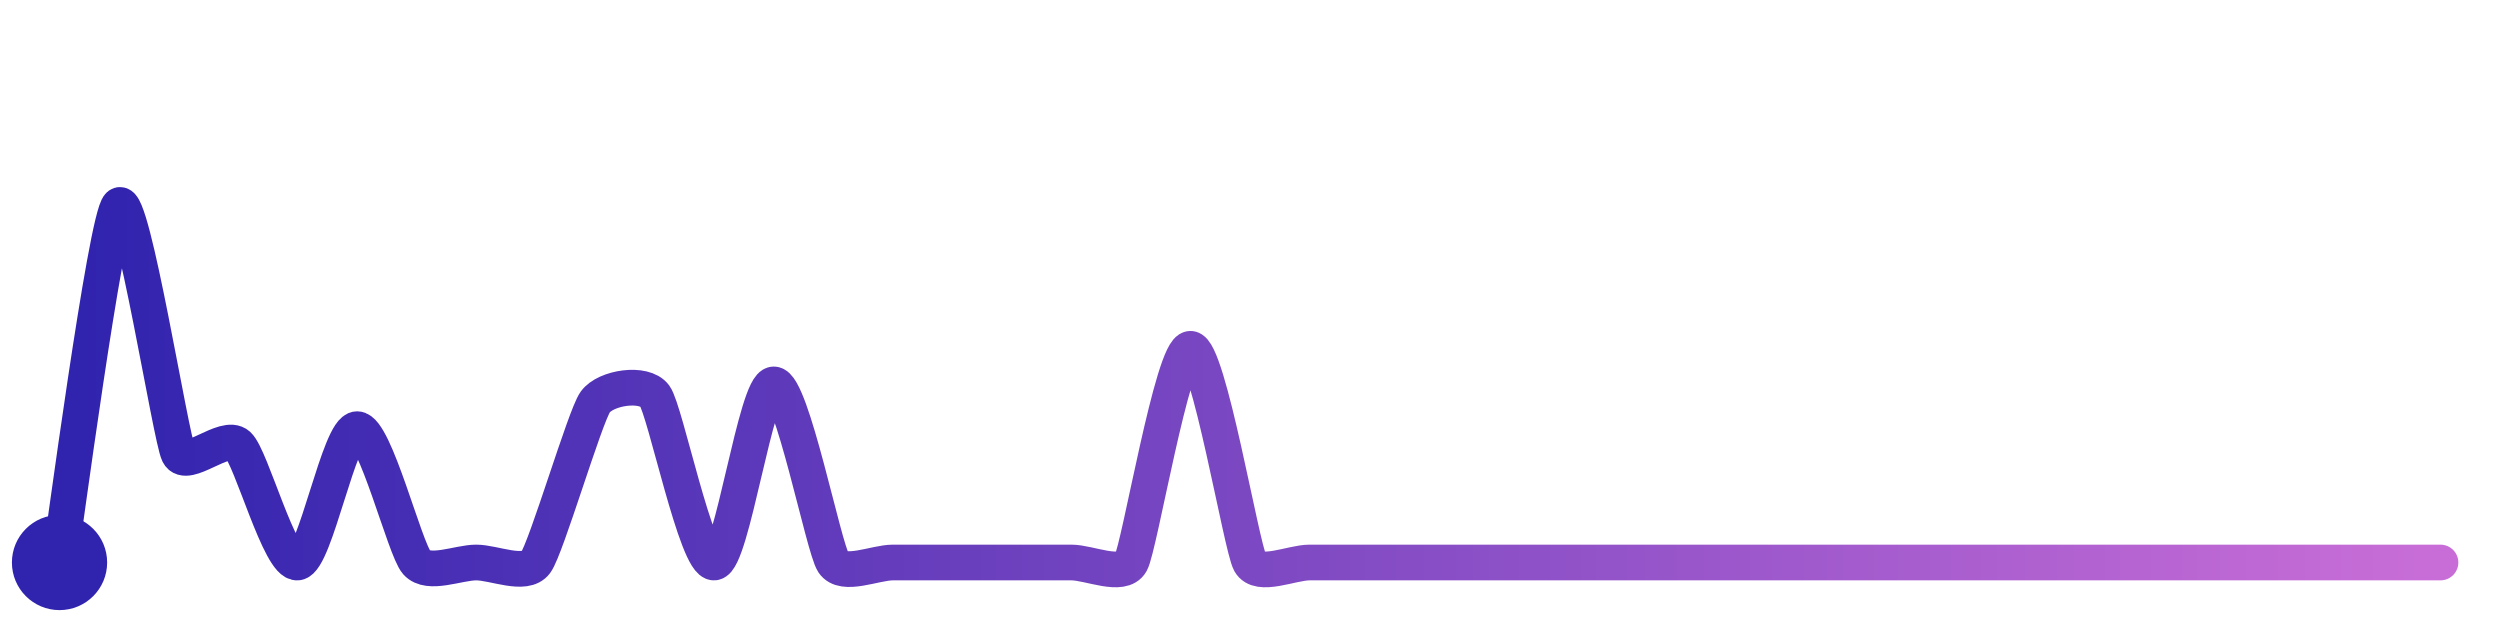
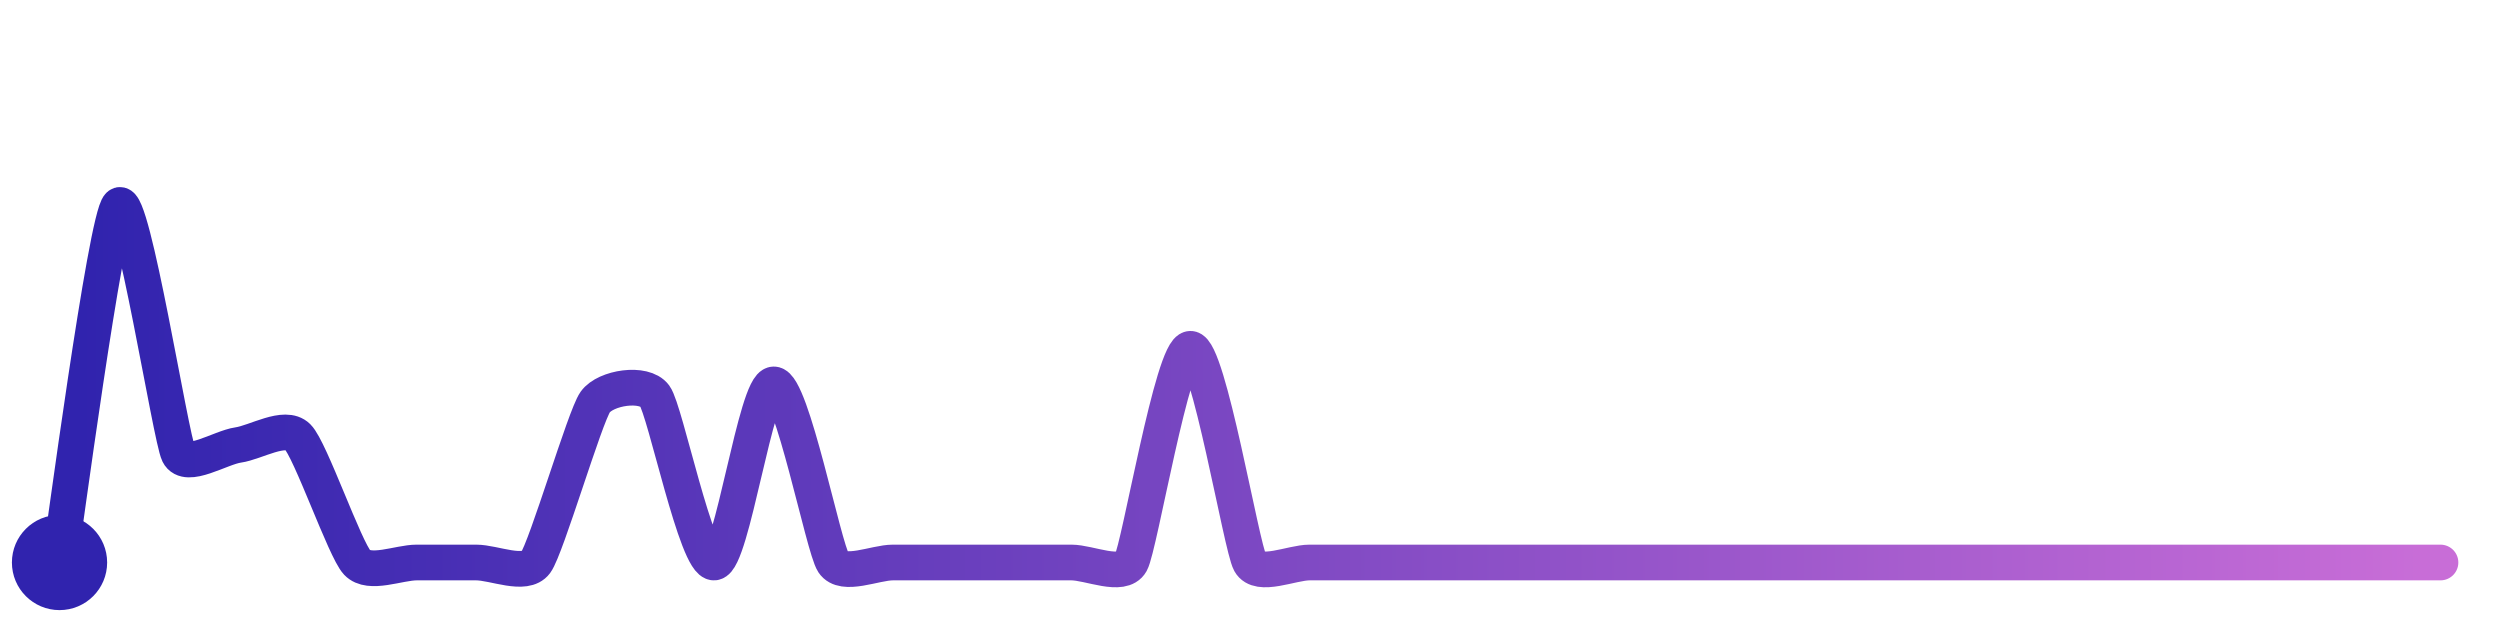
<svg xmlns="http://www.w3.org/2000/svg" width="200" height="50" viewBox="0 0 210 50">
  <defs>
    <linearGradient id="stroke" x1="0%" y1="0%" x2="100%" y2="0%">
      <stop stop-color="#3023AE" offset="0%" />
      <stop stop-color="#C86DD7" offset="100%" />
    </linearGradient>
  </defs>
-   <path stroke="url(#stroke)" stroke-width="3" stroke-linejoin="round" stroke-linecap="round" d="M5.00 46 C 5.25 44.52, 8.89 17.01, 10.00 16.00 S 14.33 35.53, 15.00 36.87 S 18.89 35.12, 20.00 36.13 S 23.51 46.20, 25.00 46.00 S 28.50 34.80, 30.00 34.80 S 34.00 44.88, 35.00 46.00 S 38.50 46.00, 40.00 46.00 S 44.11 47.20, 45.00 46.00 S 49.13 33.74, 50.00 32.52 S 54.11 30.80, 55.00 32.01 S 58.51 46.14, 60.00 46.00 S 63.50 31.04, 65.00 31.04 S 69.17 44.75, 70.00 46.00 S 73.50 46.00, 75.00 46.00 S 78.50 46.00, 80.00 46.00 S 83.50 46.00, 85.00 46.00 S 88.50 46.00, 90.00 46.00 S 94.27 47.31, 95.00 46.00 S 98.50 28.05, 100.00 28.05 S 104.27 44.69, 105.00 46.00 S 108.50 46.00, 110.00 46.00 S 113.50 46.00, 115.00 46.00 S 118.50 46.00, 120.00 46.00 S 123.50 46.00, 125.00 46.00 S 128.50 46.00, 130.00 46.00 S 133.50 46.00, 135.00 46.00 S 138.50 46.00, 140.00 46.00 S 143.50 46.00, 145.00 46.00 S 148.50 46.00, 150.00 46.00 S 153.50 46.00, 155.00 46.00 S 158.50 46.00, 160.00 46.00 S 163.50 46.00, 165.00 46.00 S 168.50 46.00, 170.00 46.00 S 173.50 46.00, 175.00 46.00 S 178.50 46.00, 180.00 46.00 S 183.50 46.00, 185.00 46.00 S 188.50 46.00, 190.00 46.00 S 193.50 46.00, 195.00 46.00 S 198.50 46.00, 200.00 46.00 S 203.50 46.00, 205.00 46.00" fill="none">
-     <animate attributeName="stroke-dashoffset" from="334.302" to="0" dur="2.2s" />
-     <animate attributeName="stroke-dasharray" from="334.302" to="334.302" />
+   <path stroke="url(#stroke)" stroke-width="3" stroke-linejoin="round" stroke-linecap="round" d="M5.00 46 C 5.25 44.52, 8.89 17.01, 10.00 16.00 S 14.33 35.53, 15.00 36.87 S 18.52 36.34, 20.00 36.13 S 23.93 34.39, 25.00 35.44 S 28.97 44.91, 30.00 46.00 S 33.50 46.00, 35.00 46.00 S 38.50 46.00, 40.00 46.00 S 44.11 47.20, 45.00 46.00 S 49.13 33.74, 50.00 32.52 S 54.11 30.80, 55.00 32.01 S 58.51 46.14, 60.00 46.00 S 63.50 31.04, 65.00 31.04 S 69.17 44.75, 70.00 46.00 S 73.50 46.00, 75.00 46.00 S 78.50 46.00, 80.00 46.00 S 83.50 46.00, 85.00 46.00 S 88.50 46.00, 90.00 46.00 S 94.27 47.31, 95.00 46.00 S 98.50 28.05, 100.00 28.05 S 104.27 44.69, 105.00 46.00 S 108.50 46.00, 110.00 46.00 S 113.50 46.00, 115.00 46.00 S 118.50 46.00, 120.00 46.00 S 123.50 46.00, 125.00 46.00 S 128.50 46.00, 130.00 46.00 S 133.50 46.00, 135.00 46.00 S 138.50 46.00, 140.00 46.00 S 143.50 46.00, 145.00 46.00 S 148.50 46.00, 150.00 46.00 S 153.50 46.00, 155.00 46.00 S 158.50 46.00, 160.00 46.00 S 163.50 46.00, 165.00 46.00 S 168.50 46.00, 170.00 46.00 S 173.50 46.00, 175.00 46.00 S 178.50 46.00, 180.00 46.00 S 183.50 46.00, 185.00 46.00 S 188.50 46.00, 190.00 46.00 S 193.50 46.00, 195.00 46.00 S 198.50 46.00, 200.00 46.00 S 203.50 46.00, 205.00 46.00" fill="none">
+     <animate attributeName="stroke-dashoffset" from="320.013" to="0" dur="2.2s" />
+     <animate attributeName="stroke-dasharray" from="320.013" to="320.013" />
  </path>
  <circle r="4" cx="5" cy="46" fill="#3023AE" />
  <circle r="4" cx="205" cy="46" fill="#C86DD7" opacity="0">
    <animate attributeName="opacity" from="0" to="1" dur="0.1s" begin="2.2s" fill="freeze" />
  </circle>
</svg>
